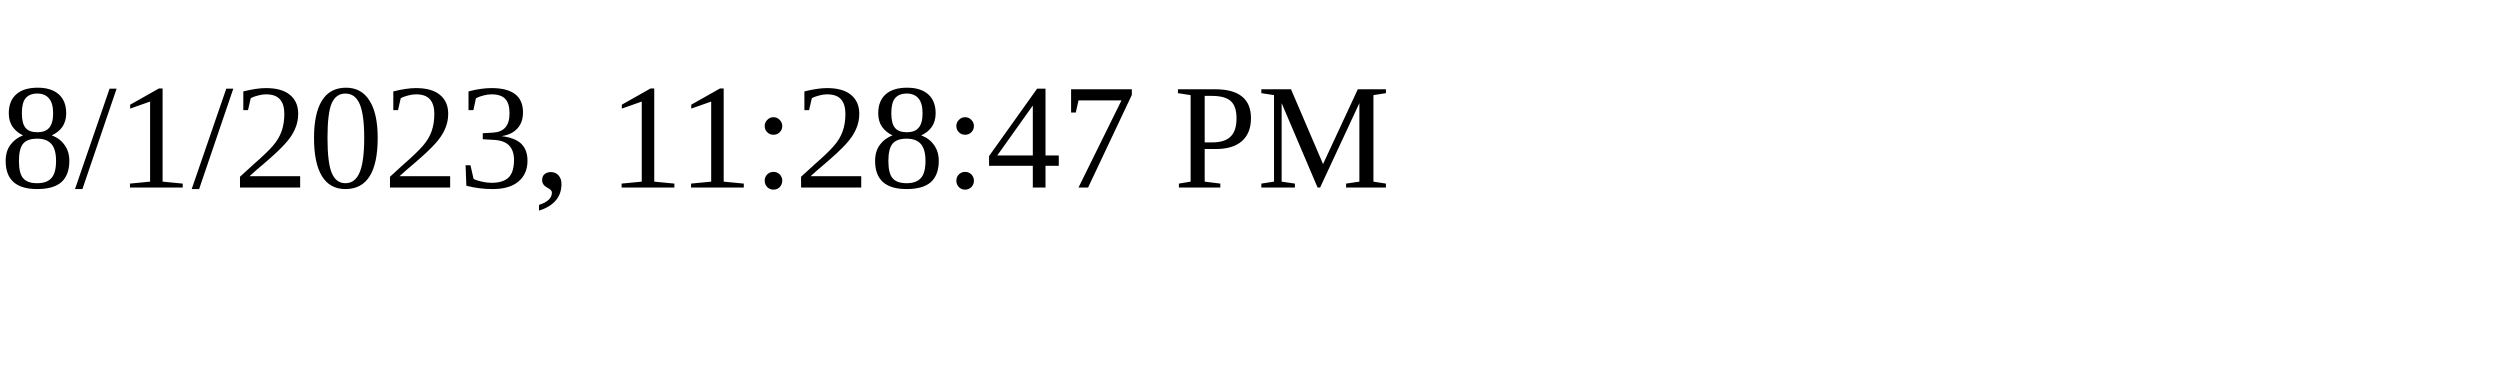
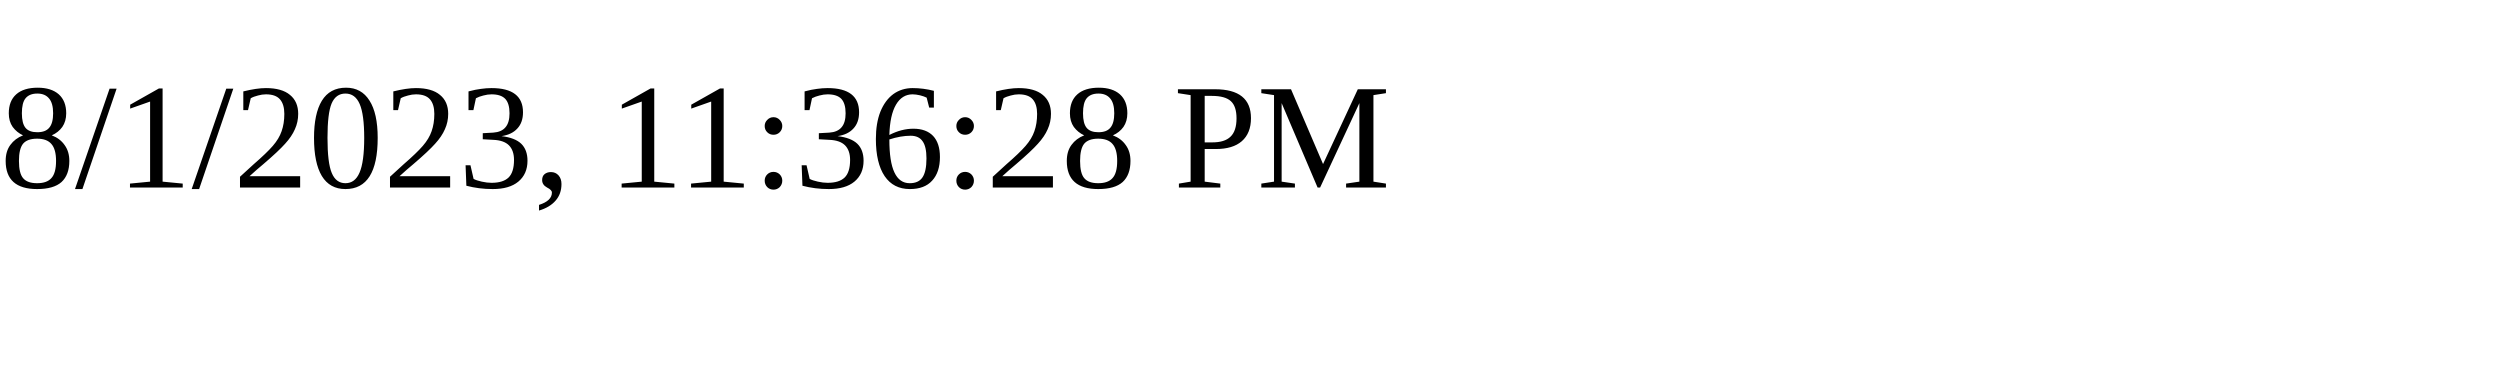
<svg xmlns="http://www.w3.org/2000/svg" height="30" width="200">
-   <text x="0" y="15">8/1/2023, 11:28:47 PM</text>
+   <text x="0" y="15">8/1/2023, 11:36:28 PM</text>
</svg>
